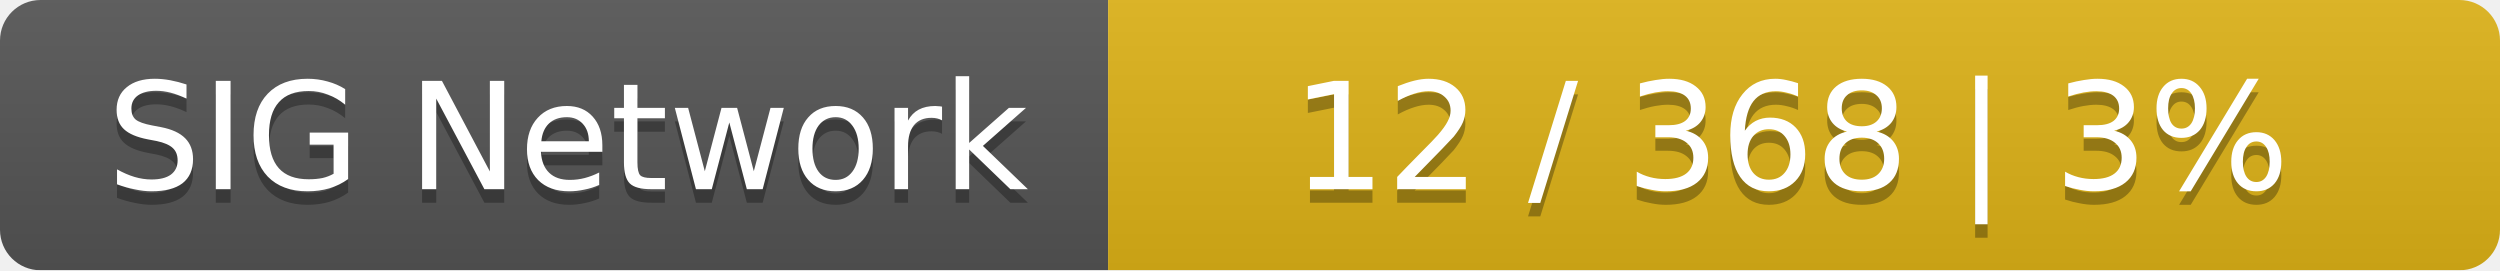
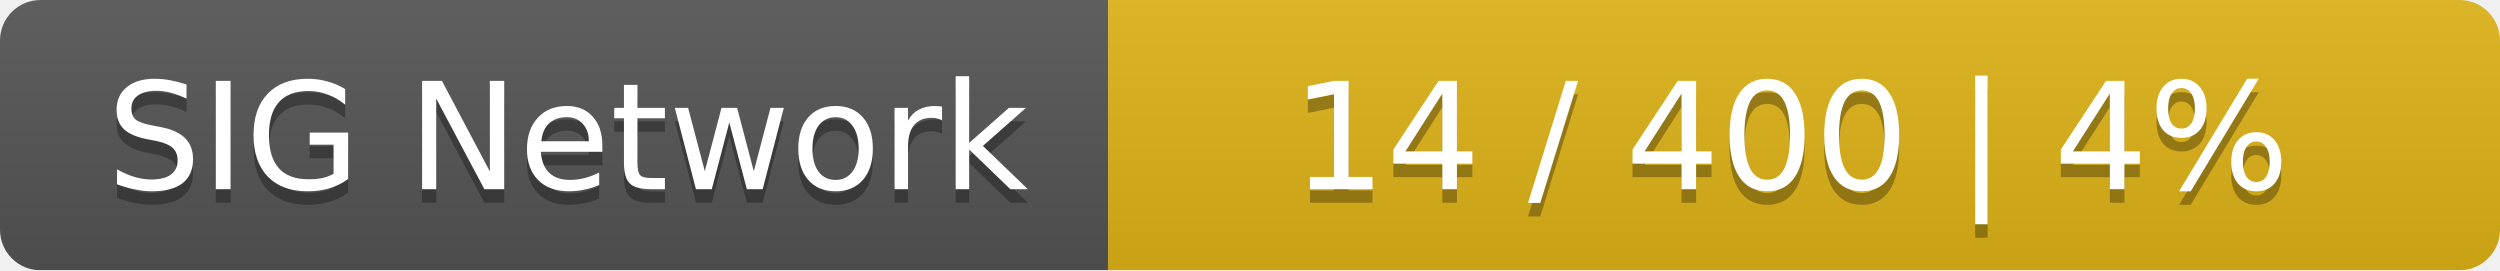
<svg xmlns="http://www.w3.org/2000/svg" width="185" height="20">
  <linearGradient id="smooth" x2="0" y2="100%">
    <stop offset="0" stop-color="#bbb" stop-opacity=".1" />
    <stop offset="1" stop-opacity=".1" />
  </linearGradient>
  <mask id="round">
    <rect width="185" height="20" rx="3" fill="#fff" />
  </mask>
  <g mask="url(#round)">
    <rect width="82" height="20" fill="#555" />
    <rect x="82" width="103" height="20" fill="#dfb317" />
    <rect width="185" height="20" fill="url(#smooth)" />
  </g>
  <g fill="#fff" text-anchor="middle" font-family="DejaVu Sans,Verdana,Geneva,sans-serif" font-size="11">
    <text x="42" y="15" fill="#010101" fill-opacity=".3">SIG Network</text>
    <text x="42" y="14">SIG Network</text>
-     <text x="132.5" y="15" fill="#010101" fill-opacity=".3">12 / 368    |    3%</text>
-     <text x="132.5" y="14">12 / 368    |    3%</text>
+     <text x="132.5" y="15" fill="#010101" fill-opacity=".3">14 / 400    |    4%</text>
+     <text x="132.5" y="14">14 / 400    |    4%</text>
  </g>
</svg>
